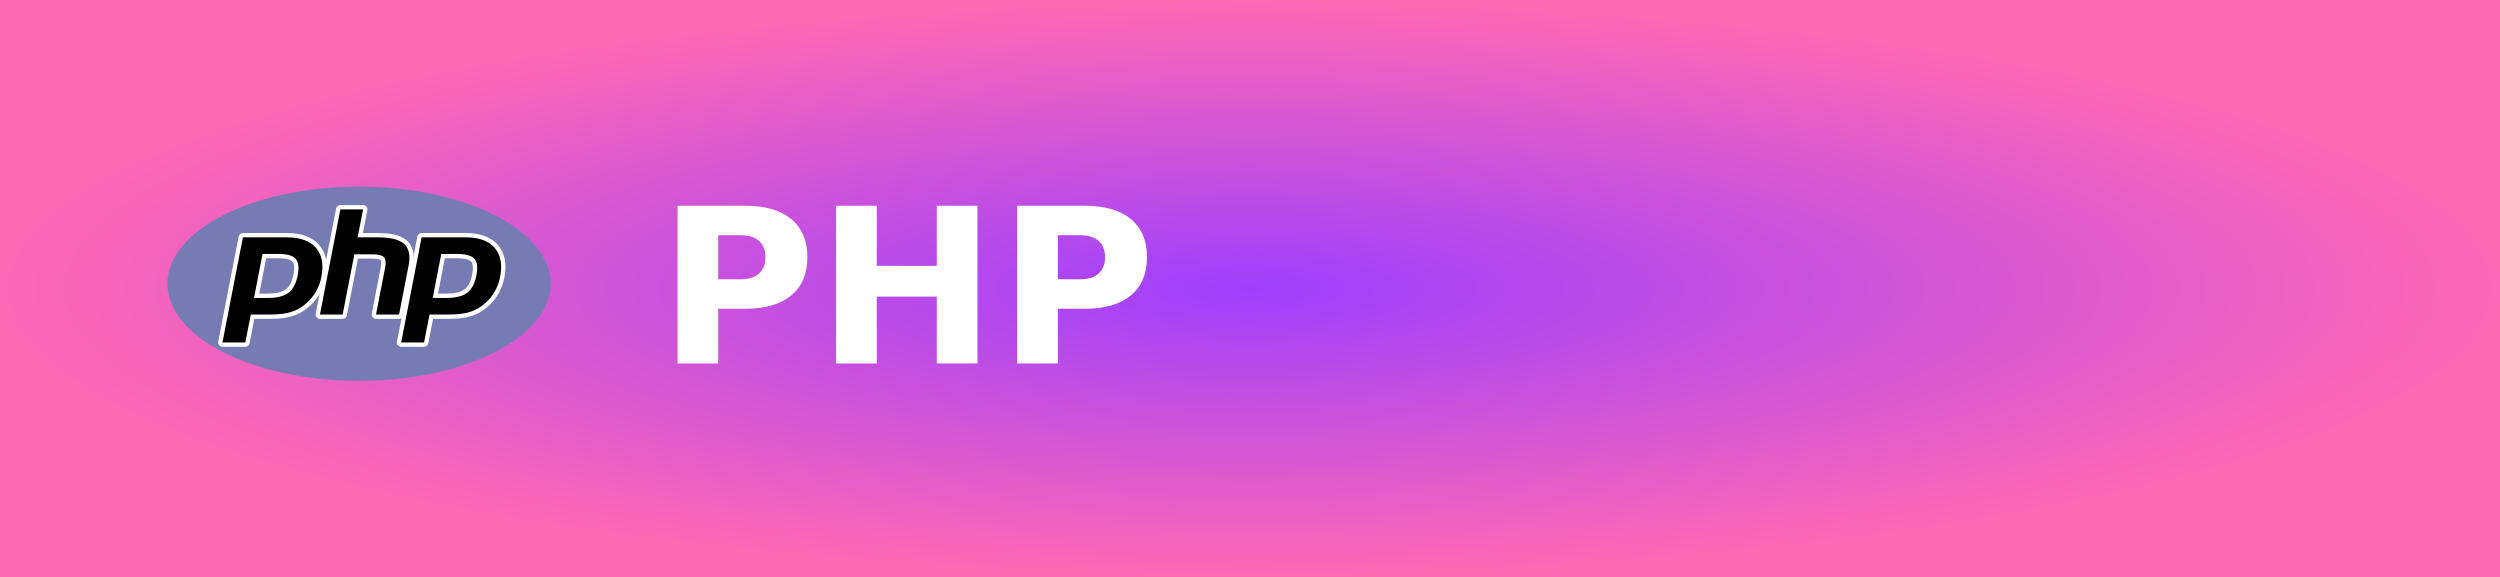
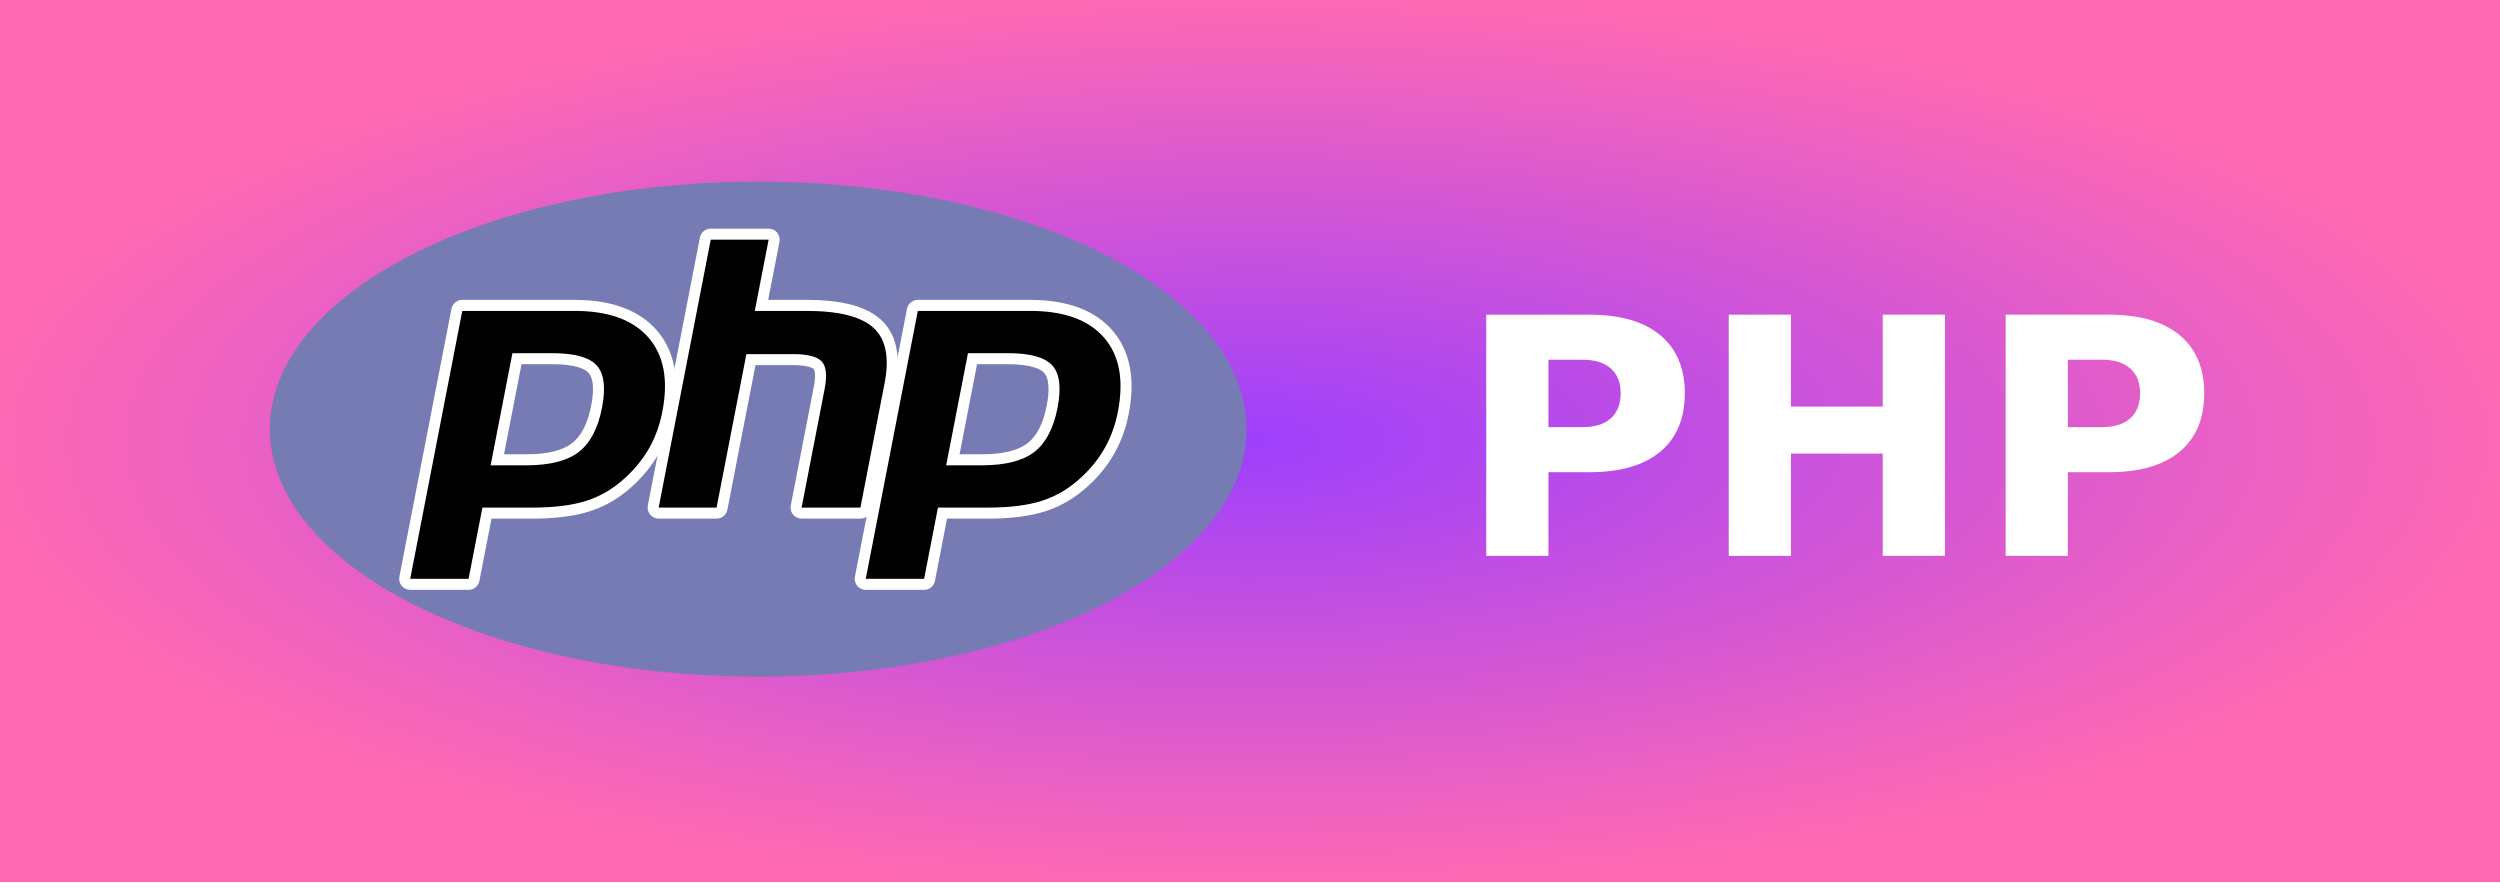
- <svg xmlns="http://www.w3.org/2000/svg" width="130" height="30" role="img" aria-label="PHP">
+ <svg xmlns="http://www.w3.org/2000/svg" width="85" height="30" role="img" aria-label="PHP">
  <defs>
    <radialGradient id="grad1" cx="50%" cy="50%" r="50%" fx="50%" fy="50%">
      <stop offset="0%" style="stop-color:#9e3ffd;stop-opacity:1">
        <animate attributeName="stop-color" values="#9e3ffd;#ff69b4;#9e3ffd" dur="5s" repeatCount="indefinite" />
      </stop>
      <stop offset="100%" style="stop-color:#ff69b4;stop-opacity:1">
        <animate attributeName="stop-color" values="#ff69b4;#9e3ffd;#ff69b4" dur="5s" repeatCount="indefinite" />
      </stop>
    </radialGradient>
  </defs>
  <g shape-rendering="crispEdges">
-     <rect width="130" height="30" fill="url(#grad1)" />
+     <rect width="85" height="30" fill="url(#grad1)" />
  </g>
-   <g transform="translate(8, 9) scale(0.03)">
+   <g transform="translate(8, 5) scale(0.05)">
    <g id="g3438" transform="matrix(1.25,0,0,-1.25,-4.4,394.2987)">
      <g id="g3440">
        <g clip-path="url(#clipPath3444)" id="g3442">
          <g id="g3448">
            <g id="g3450">
              <path d="M 11.52,162 C 11.52,81.677 135.307,16.561 288,16.561 l 0,0 c 152.693,0 276.481,65.116 276.481,145.439 l 0,0 c 0,80.322 -123.788,145.439 -276.481,145.439 l 0,0 C 135.307,307.439 11.52,242.322 11.52,162" id="path3462" style="fill:url(#radialGradient3452);stroke:none" />
            </g>
          </g>
        </g>
      </g>
      <g id="g3464">
        <g clip-path="url(#clipPath3468)" id="g3466">
          <g id="g3472" transform="translate(288,27.3594)">
            <path d="M 0,0 C 146.729,0 265.68,60.281 265.68,134.641 265.68,209 146.729,269.282 0,269.282 -146.729,269.282 -265.68,209 -265.68,134.641 -265.68,60.281 -146.729,0 0,0" id="path3474" style="fill:#777bb3;fill-opacity:1;fill-rule:nonzero;stroke:none" />
          </g>
        </g>
      </g>
      <g id="g3476">
        <g clip-path="url(#clipPath3480)" id="g3478">
          <g id="g3484" transform="translate(161.7344,145.3066)">
            <path d="m 0,0 c 12.065,0 21.072,2.225 26.771,6.611 5.638,4.341 9.532,11.862 11.573,22.353 1.903,9.806 1.178,16.653 -2.154,20.348 C 32.783,53.086 25.417,55 14.297,55 L -4.984,55 -15.673,0 0,0 Z m -63.063,-67.75 c -0.895,0 -1.745,0.4 -2.314,1.092 -0.57,0.691 -0.801,1.601 -0.63,2.48 L -37.679,81.573 C -37.405,82.982 -36.17,84 -34.734,84 L 26.32,84 C 45.508,84 59.79,78.79 68.767,68.513 77.792,58.182 80.579,43.741 77.05,25.592 75.614,18.198 73.144,11.331 69.709,5.183 66.27,-0.972 61.725,-6.667 56.198,-11.747 49.582,-17.939 42.094,-22.429 33.962,-25.071 25.959,-27.678 15.681,-29 3.414,-29 l -24.722,0 -7.06,-36.322 c -0.274,-1.41 -1.508,-2.428 -2.944,-2.428 l -31.751,0 z" id="path3486" style="fill:#000000;fill-opacity:1;fill-rule:nonzero;stroke:none" />
          </g>
          <g id="g3488" transform="translate(159.2236,197.3071)">
            <path d="m 0,0 16.808,0 c 13.421,0 18.083,-2.945 19.667,-4.7 2.628,-2.914 3.124,-9.058 1.435,-17.767 C 36.012,-32.217 32.494,-39.13 27.452,-43.012 22.29,-46.986 13.898,-49 2.511,-49 L -9.523,-49 0,0 Z m 28.831,35 -61.055,0 c -2.872,0 -5.341,-2.036 -5.889,-4.855 l -28.328,-145.751 c -0.342,-1.759 0.12,-3.578 1.259,-4.961 1.14,-1.383 2.838,-2.183 4.63,-2.183 l 31.75,0 c 2.873,0 5.342,2.036 5.89,4.855 l 6.588,33.895 22.249,0 c 12.582,0 23.174,1.372 31.479,4.077 8.541,2.775 16.399,7.48 23.354,13.984 5.752,5.292 10.49,11.232 14.08,17.657 3.591,6.427 6.171,13.594 7.668,21.302 3.715,19.104 0.697,34.402 -8.969,45.466 C 63.965,29.444 48.923,35 28.831,35 m -45.633,-90 19.313,0 c 12.801,0 22.336,2.411 28.601,7.234 6.266,4.824 10.492,12.875 12.688,24.157 2.101,10.832 1.144,18.476 -2.871,22.929 C 36.909,3.773 28.87,6 16.808,6 L -4.946,6 -16.802,-55 M 28.831,29 C 47.198,29 60.597,24.18 69.019,14.539 77.44,4.898 79.976,-8.559 76.616,-25.836 75.233,-32.953 72.894,-39.46 69.601,-45.355 66.304,-51.254 61.999,-56.648 56.679,-61.539 50.339,-67.472 43.296,-71.7 35.546,-74.218 27.796,-76.743 17.925,-78 5.925,-78 l -27.196,0 -7.531,-38.75 -31.75,0 28.328,145.75 61.055,0" id="path3490" style="fill:#ffffff;fill-opacity:1;fill-rule:nonzero;stroke:none" />
          </g>
          <g id="g3492" transform="translate(311.583,116.3066)">
            <path d="m 0,0 c -0.896,0 -1.745,0.4 -2.314,1.092 -0.571,0.691 -0.802,1.6 -0.631,2.48 L 9.586,68.061 C 10.778,74.194 10.484,78.596 8.759,80.456 7.703,81.593 4.531,83.5 -4.848,83.5 L -27.55,83.5 -43.305,2.428 C -43.579,1.018 -44.814,0 -46.25,0 l -31.5,0 c -0.896,0 -1.745,0.4 -2.315,1.092 -0.57,0.691 -0.801,1.601 -0.63,2.48 l 28.328,145.751 c 0.274,1.409 1.509,2.427 2.945,2.427 l 31.5,0 c 0.896,0 1.745,-0.4 2.315,-1.091 0.57,-0.692 0.801,-1.601 0.63,-2.481 L -21.813,113 2.609,113 c 18.605,0 31.221,-3.28 38.569,-10.028 7.49,-6.884 9.827,-17.891 6.947,-32.719 L 34.945,2.428 C 34.671,1.018 33.437,0 32,0 L 0,0 Z" id="path3494" style="fill:#000000;fill-opacity:1;fill-rule:nonzero;stroke:none" />
          </g>
          <g id="g3496" transform="translate(293.6611,271.0571)">
            <path d="m 0,0 -31.5,0 c -2.873,0 -5.342,-2.036 -5.89,-4.855 l -28.328,-145.751 c -0.342,-1.759 0.12,-3.578 1.26,-4.961 1.14,-1.383 2.838,-2.183 4.63,-2.183 l 31.5,0 c 2.872,0 5.342,2.036 5.89,4.855 l 15.283,78.645 20.229,0 c 9.363,0 11.328,-2 11.407,-2.086 0.568,-0.611 1.315,-3.441 0.082,-9.781 l -12.531,-64.489 c -0.342,-1.759 0.12,-3.578 1.26,-4.961 1.14,-1.383 2.838,-2.183 4.63,-2.183 l 32,0 c 2.872,0 5.342,2.036 5.89,4.855 l 13.179,67.825 c 3.093,15.921 0.447,27.864 -7.861,35.5 -7.928,7.281 -21.208,10.82 -40.599,10.82 l -20.784,0 6.143,31.605 C 6.231,-5.386 5.77,-3.566 4.63,-2.184 3.49,-0.801 1.792,0 0,0 m 0,-6 -7.531,-38.75 28.062,0 c 17.657,0 29.836,-3.082 36.539,-9.238 6.703,-6.16 8.711,-16.141 6.032,-29.938 l -13.18,-67.824 -32,0 12.531,64.488 c 1.426,7.336 0.902,12.34 -1.574,15.008 -2.477,2.668 -7.746,4.004 -15.805,4.004 l -25.176,0 -16.226,-83.5 -31.5,0 L -31.5,-6 0,-6" id="path3498" style="fill:#ffffff;fill-opacity:1;fill-rule:nonzero;stroke:none" />
          </g>
          <g id="g3500" transform="translate(409.5498,145.3066)">
            <path d="m 0,0 c 12.065,0 21.072,2.225 26.771,6.611 5.638,4.34 9.532,11.861 11.574,22.353 1.903,9.806 1.178,16.653 -2.155,20.348 C 32.783,53.086 25.417,55 14.297,55 L -4.984,55 -15.673,0 0,0 Z m -63.062,-67.75 c -0.895,0 -1.745,0.4 -2.314,1.092 -0.57,0.691 -0.802,1.601 -0.631,2.48 L -37.679,81.573 C -37.404,82.982 -36.17,84 -34.733,84 L 26.32,84 C 45.509,84 59.79,78.79 68.768,68.513 77.793,58.183 80.579,43.742 77.051,25.592 75.613,18.198 73.144,11.331 69.709,5.183 66.27,-0.972 61.725,-6.667 56.198,-11.747 49.582,-17.939 42.094,-22.429 33.962,-25.071 25.959,-27.678 15.681,-29 3.414,-29 l -24.723,0 -7.057,-36.322 c -0.275,-1.41 -1.509,-2.428 -2.946,-2.428 l -31.75,0 z" id="path3502" style="fill:#000000;fill-opacity:1;fill-rule:nonzero;stroke:none" />
          </g>
          <g id="g3504" transform="translate(407.0391,197.3071)">
            <path d="M 0,0 16.808,0 C 30.229,0 34.891,-2.945 36.475,-4.7 39.104,-7.614 39.6,-13.758 37.91,-22.466 36.012,-32.217 32.493,-39.13 27.452,-43.012 22.29,-46.986 13.898,-49 2.511,-49 L -9.522,-49 0,0 Z m 28.831,35 -61.054,0 c -2.872,0 -5.341,-2.036 -5.889,-4.855 L -66.44,-115.606 c -0.342,-1.759 0.12,-3.578 1.259,-4.961 1.14,-1.383 2.838,-2.183 4.63,-2.183 l 31.75,0 c 2.872,0 5.342,2.036 5.89,4.855 l 6.587,33.895 22.249,0 c 12.582,0 23.174,1.372 31.479,4.077 8.541,2.775 16.401,7.481 23.356,13.986 5.752,5.291 10.488,11.23 14.078,17.655 3.591,6.427 6.171,13.594 7.668,21.302 3.715,19.105 0.697,34.403 -8.969,45.467 C 63.965,29.444 48.924,35 28.831,35 m -45.632,-90 19.312,0 c 12.801,0 22.336,2.411 28.601,7.234 6.267,4.824 10.492,12.875 12.688,24.157 2.102,10.832 1.145,18.476 -2.871,22.929 C 36.909,3.773 28.87,6 16.808,6 L -4.946,6 -16.801,-55 M 28.831,29 C 47.198,29 60.597,24.18 69.019,14.539 77.441,4.898 79.976,-8.559 76.616,-25.836 75.233,-32.953 72.894,-39.46 69.601,-45.355 66.304,-51.254 61.999,-56.648 56.679,-61.539 50.339,-67.472 43.296,-71.7 35.546,-74.218 27.796,-76.743 17.925,-78 5.925,-78 l -27.196,0 -7.53,-38.75 -31.75,0 28.328,145.75 61.054,0" id="path3506" style="fill:#ffffff;fill-opacity:1;fill-rule:nonzero;stroke:none" />
          </g>
        </g>
      </g>
    </g>
  </g>
-   <text transform="scale(0.09)" x="380" y="210" fill="#fff" font-size="125" font-weight="bold" font-family="Verdana,Geneva,DejaVu Sans,sans-serif">
+   <text transform="scale(0.09)" x="550" y="210" fill="#fff" font-size="125" font-weight="bold" font-family="Verdana,Geneva,DejaVu Sans,sans-serif">
        PHP
    </text>
</svg>
